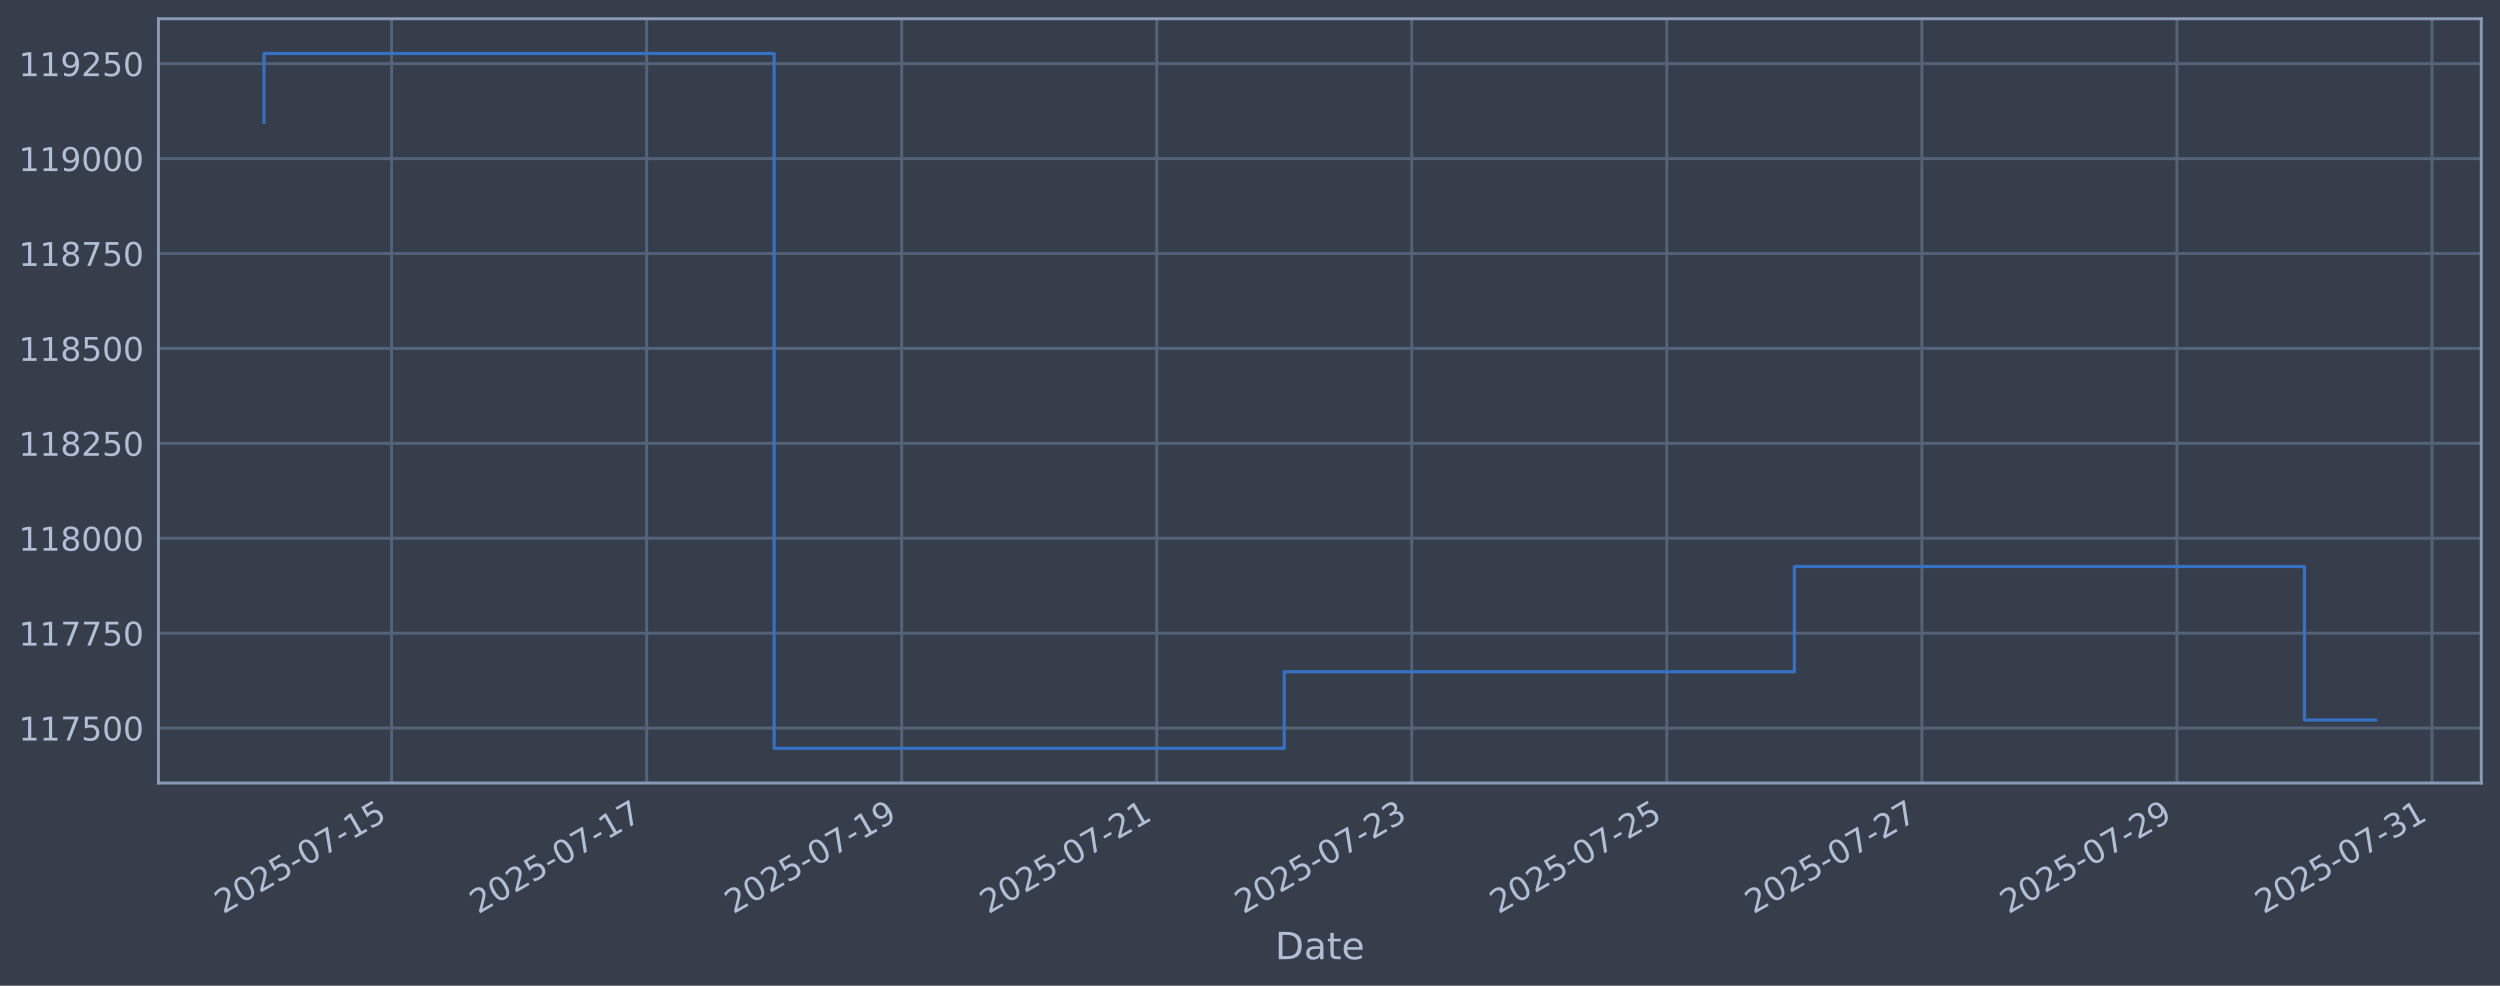
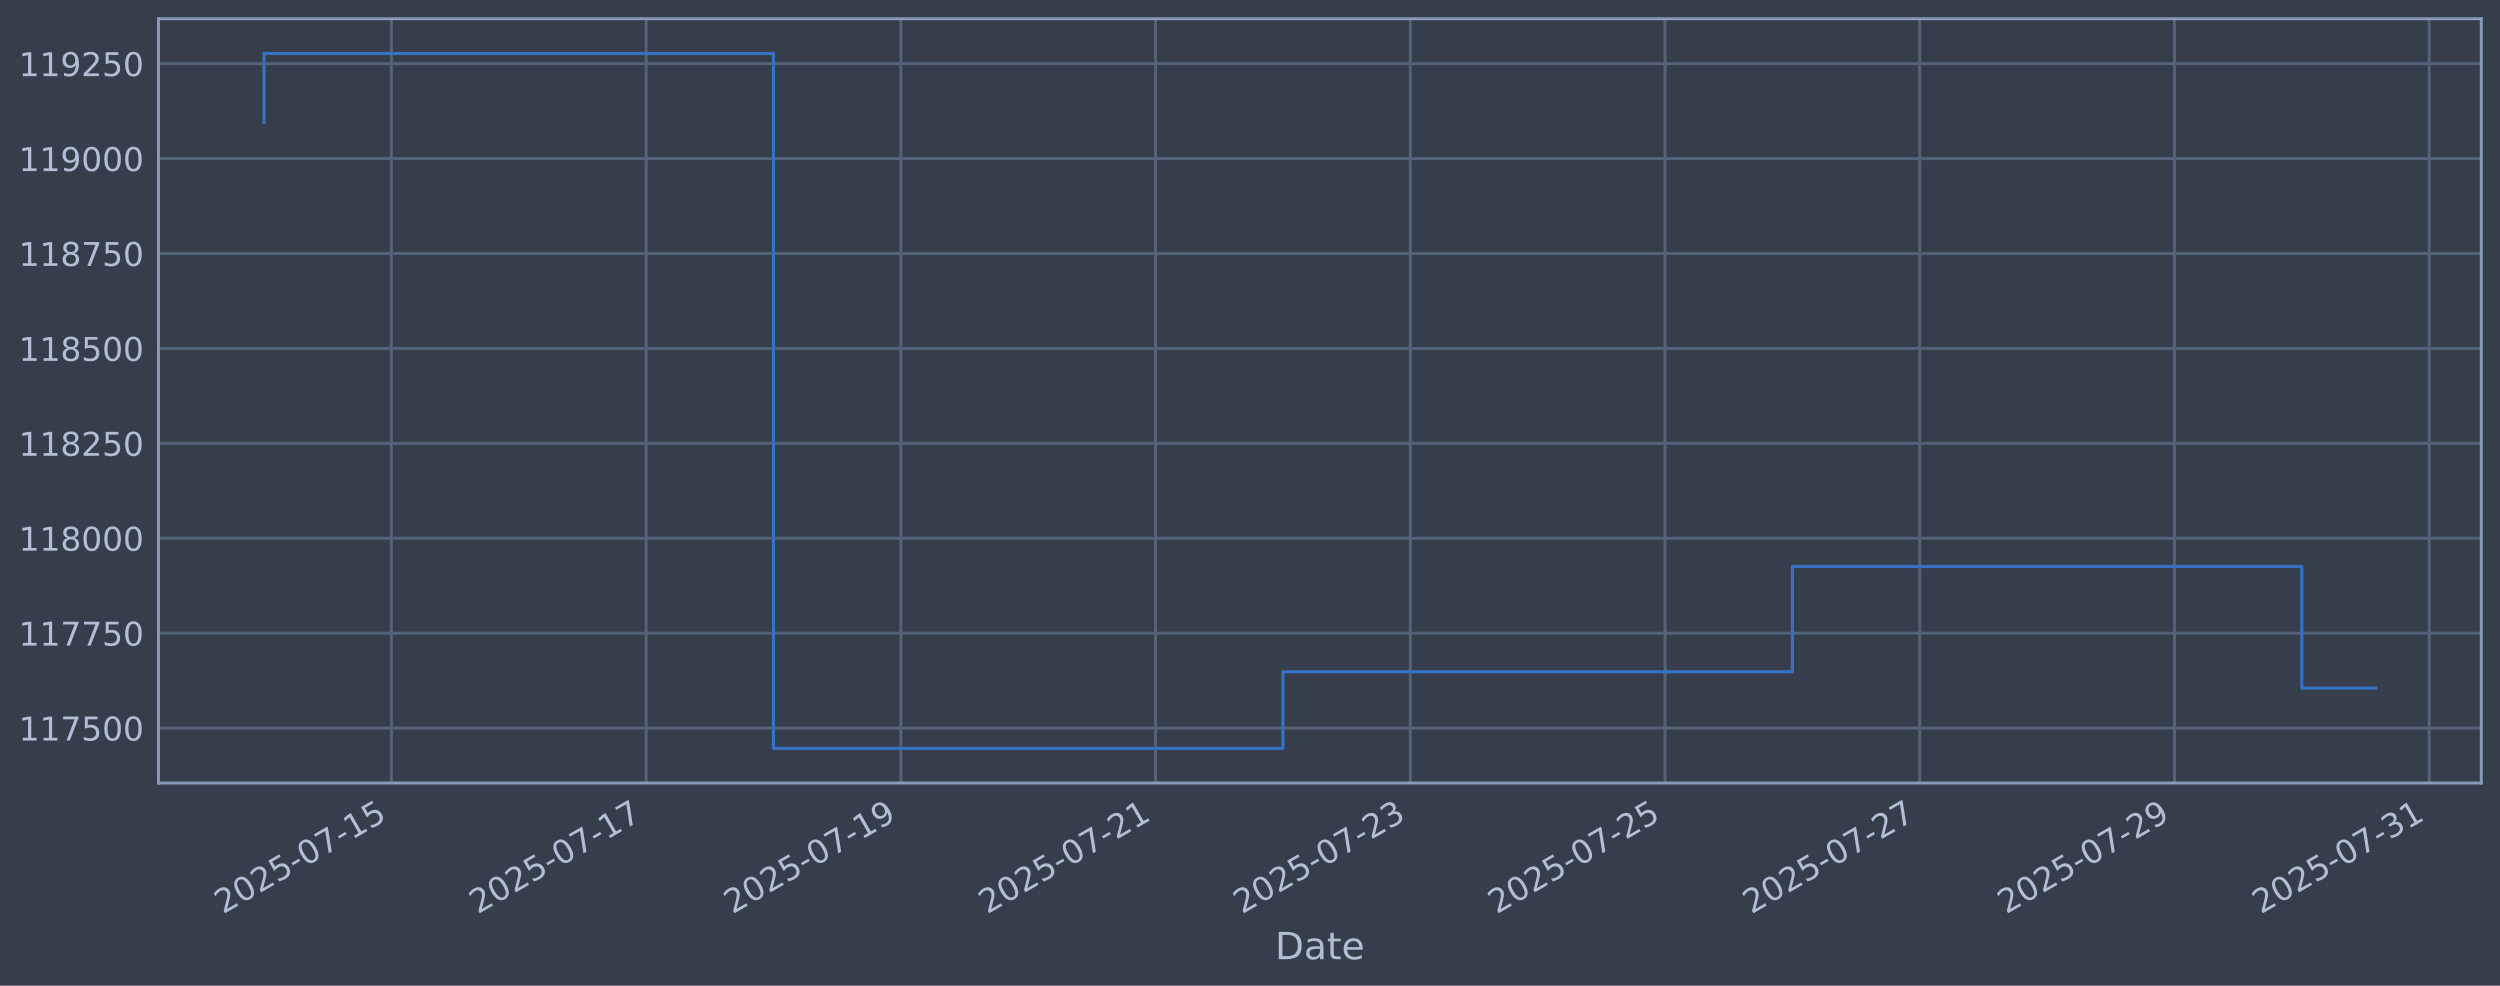
<svg xmlns="http://www.w3.org/2000/svg" xmlns:xlink="http://www.w3.org/1999/xlink" width="960.9pt" height="378.87pt" viewBox="0 0 960.9 378.87" version="1.1">
  <defs>
    <style type="text/css">*{stroke-linejoin: round; stroke-linecap: butt}</style>
  </defs>
  <g id="figure_1">
    <g id="patch_1">
      <path d="M 0 378.87  L 960.9 378.87  L 960.9 0  L 0 0  z " style="fill: #373e4b" />
    </g>
    <g id="axes_1">
      <g id="patch_2">
        <path d="M 60.901 300.96  L 953.701 300.96  L 953.701 7.2  L 60.901 7.2  z " style="fill: #373e4b" />
      </g>
      <g id="matplotlib.axis_1">
        <g id="xtick_1">
          <g id="line2d_1">
-             <path d="M 150.498 300.96  L 150.498 7.2  " clip-path="url(#p4c0bdd3017)" style="fill: none; stroke: #546379; stroke-width: 1.12; stroke-linecap: square" />
+             <path d="M 150.435 300.96  L 150.435 7.2  " clip-path="url(#p20396748d0)" style="fill: none; stroke: #546379; stroke-width: 1.12; stroke-linecap: square" />
          </g>
          <g id="line2d_2" />
          <g id="text_1">
-             <g style="fill: #b1bed6" transform="translate(85.77277 351.4642) rotate(-30) scale(0.126 -0.126)">
+             <g style="fill: #b1bed6" transform="translate(85.70967 351.4642) rotate(-30) scale(0.126 -0.126)">
              <defs>
                <path id="DejaVuSans-32" d="M 1228 531  L 3431 531  L 3431 0  L 469 0  L 469 531  Q 828 903 1448 1529  Q 2069 2156 2228 2338  Q 2531 2678 2651 2914  Q 2772 3150 2772 3378  Q 2772 3750 2511 3984  Q 2250 4219 1831 4219  Q 1534 4219 1204 4116  Q 875 4013 500 3803  L 500 4441  Q 881 4594 1212 4672  Q 1544 4750 1819 4750  Q 2544 4750 2975 4387  Q 3406 4025 3406 3419  Q 3406 3131 3298 2873  Q 3191 2616 2906 2266  Q 2828 2175 2409 1742  Q 1991 1309 1228 531  z " transform="scale(0.015625)" />
                <path id="DejaVuSans-30" d="M 2034 4250  Q 1547 4250 1301 3770  Q 1056 3291 1056 2328  Q 1056 1369 1301 889  Q 1547 409 2034 409  Q 2525 409 2770 889  Q 3016 1369 3016 2328  Q 3016 3291 2770 3770  Q 2525 4250 2034 4250  z M 2034 4750  Q 2819 4750 3233 4129  Q 3647 3509 3647 2328  Q 3647 1150 3233 529  Q 2819 -91 2034 -91  Q 1250 -91 836 529  Q 422 1150 422 2328  Q 422 3509 836 4129  Q 1250 4750 2034 4750  z " transform="scale(0.015625)" />
                <path id="DejaVuSans-35" d="M 691 4666  L 3169 4666  L 3169 4134  L 1269 4134  L 1269 2991  Q 1406 3038 1543 3061  Q 1681 3084 1819 3084  Q 2600 3084 3056 2656  Q 3513 2228 3513 1497  Q 3513 744 3044 326  Q 2575 -91 1722 -91  Q 1428 -91 1123 -41  Q 819 9 494 109  L 494 744  Q 775 591 1075 516  Q 1375 441 1709 441  Q 2250 441 2565 725  Q 2881 1009 2881 1497  Q 2881 1984 2565 2268  Q 2250 2553 1709 2553  Q 1456 2553 1204 2497  Q 953 2441 691 2322  L 691 4666  z " transform="scale(0.015625)" />
                <path id="DejaVuSans-2d" d="M 313 2009  L 1997 2009  L 1997 1497  L 313 1497  L 313 2009  z " transform="scale(0.015625)" />
                <path id="DejaVuSans-37" d="M 525 4666  L 3525 4666  L 3525 4397  L 1831 0  L 1172 0  L 2766 4134  L 525 4134  L 525 4666  z " transform="scale(0.015625)" />
                <path id="DejaVuSans-31" d="M 794 531  L 1825 531  L 1825 4091  L 703 3866  L 703 4441  L 1819 4666  L 2450 4666  L 2450 531  L 3481 531  L 3481 0  L 794 0  L 794 531  z " transform="scale(0.015625)" />
              </defs>
              <use xlink:href="#DejaVuSans-32" />
              <use xlink:href="#DejaVuSans-30" transform="translate(63.62305 0)" />
              <use xlink:href="#DejaVuSans-32" transform="translate(127.2461 0)" />
              <use xlink:href="#DejaVuSans-35" transform="translate(190.8691 0)" />
              <use xlink:href="#DejaVuSans-2d" transform="translate(254.4922 0)" />
              <use xlink:href="#DejaVuSans-30" transform="translate(290.5762 0)" />
              <use xlink:href="#DejaVuSans-37" transform="translate(354.1992 0)" />
              <use xlink:href="#DejaVuSans-2d" transform="translate(417.8223 0)" />
              <use xlink:href="#DejaVuSans-31" transform="translate(453.9062 0)" />
              <use xlink:href="#DejaVuSans-35" transform="translate(517.5293 0)" />
            </g>
          </g>
        </g>
        <g id="xtick_2">
          <g id="line2d_3">
-             <path d="M 248.53 300.96  L 248.53 7.2  " clip-path="url(#p4c0bdd3017)" style="fill: none; stroke: #546379; stroke-width: 1.12; stroke-linecap: square" />
+             <path d="M 248.341 300.96  L 248.341 7.2  " clip-path="url(#p20396748d0)" style="fill: none; stroke: #546379; stroke-width: 1.12; stroke-linecap: square" />
          </g>
          <g id="line2d_4" />
          <g id="text_2">
-             <g style="fill: #b1bed6" transform="translate(183.8047 351.4642) rotate(-30) scale(0.126 -0.126)">
+             <g style="fill: #b1bed6" transform="translate(183.6154 351.4642) rotate(-30) scale(0.126 -0.126)">
              <use xlink:href="#DejaVuSans-32" />
              <use xlink:href="#DejaVuSans-30" transform="translate(63.62305 0)" />
              <use xlink:href="#DejaVuSans-32" transform="translate(127.2461 0)" />
              <use xlink:href="#DejaVuSans-35" transform="translate(190.8691 0)" />
              <use xlink:href="#DejaVuSans-2d" transform="translate(254.4922 0)" />
              <use xlink:href="#DejaVuSans-30" transform="translate(290.5762 0)" />
              <use xlink:href="#DejaVuSans-37" transform="translate(354.1992 0)" />
              <use xlink:href="#DejaVuSans-2d" transform="translate(417.8223 0)" />
              <use xlink:href="#DejaVuSans-31" transform="translate(453.9062 0)" />
              <use xlink:href="#DejaVuSans-37" transform="translate(517.5293 0)" />
            </g>
          </g>
        </g>
        <g id="xtick_3">
          <g id="line2d_5">
-             <path d="M 346.562 300.96  L 346.562 7.2  " clip-path="url(#p4c0bdd3017)" style="fill: none; stroke: #546379; stroke-width: 1.12; stroke-linecap: square" />
+             <path d="M 346.247 300.96  L 346.247 7.2  " clip-path="url(#p20396748d0)" style="fill: none; stroke: #546379; stroke-width: 1.12; stroke-linecap: square" />
          </g>
          <g id="line2d_6" />
          <g id="text_3">
-             <g style="fill: #b1bed6" transform="translate(281.8366 351.4642) rotate(-30) scale(0.126 -0.126)">
+             <g style="fill: #b1bed6" transform="translate(281.5211 351.4642) rotate(-30) scale(0.126 -0.126)">
              <defs>
                <path id="DejaVuSans-39" d="M 703 97  L 703 672  Q 941 559 1184 500  Q 1428 441 1663 441  Q 2288 441 2617 861  Q 2947 1281 2994 2138  Q 2813 1869 2534 1725  Q 2256 1581 1919 1581  Q 1219 1581 811 2004  Q 403 2428 403 3163  Q 403 3881 828 4315  Q 1253 4750 1959 4750  Q 2769 4750 3195 4129  Q 3622 3509 3622 2328  Q 3622 1225 3098 567  Q 2575 -91 1691 -91  Q 1453 -91 1209 -44  Q 966 3 703 97  z M 1959 2075  Q 2384 2075 2632 2365  Q 2881 2656 2881 3163  Q 2881 3666 2632 3958  Q 2384 4250 1959 4250  Q 1534 4250 1286 3958  Q 1038 3666 1038 3163  Q 1038 2656 1286 2365  Q 1534 2075 1959 2075  z " transform="scale(0.015625)" />
              </defs>
              <use xlink:href="#DejaVuSans-32" />
              <use xlink:href="#DejaVuSans-30" transform="translate(63.62305 0)" />
              <use xlink:href="#DejaVuSans-32" transform="translate(127.2461 0)" />
              <use xlink:href="#DejaVuSans-35" transform="translate(190.8691 0)" />
              <use xlink:href="#DejaVuSans-2d" transform="translate(254.4922 0)" />
              <use xlink:href="#DejaVuSans-30" transform="translate(290.5762 0)" />
              <use xlink:href="#DejaVuSans-37" transform="translate(354.1992 0)" />
              <use xlink:href="#DejaVuSans-2d" transform="translate(417.8223 0)" />
              <use xlink:href="#DejaVuSans-31" transform="translate(453.9062 0)" />
              <use xlink:href="#DejaVuSans-39" transform="translate(517.5293 0)" />
            </g>
          </g>
        </g>
        <g id="xtick_4">
          <g id="line2d_7">
-             <path d="M 444.594 300.96  L 444.594 7.2  " clip-path="url(#p4c0bdd3017)" style="fill: none; stroke: #546379; stroke-width: 1.12; stroke-linecap: square" />
+             <path d="M 444.152 300.96  L 444.152 7.2  " clip-path="url(#p20396748d0)" style="fill: none; stroke: #546379; stroke-width: 1.12; stroke-linecap: square" />
          </g>
          <g id="line2d_8" />
          <g id="text_4">
-             <g style="fill: #b1bed6" transform="translate(379.8685 351.4642) rotate(-30) scale(0.126 -0.126)">
+             <g style="fill: #b1bed6" transform="translate(379.4268 351.4642) rotate(-30) scale(0.126 -0.126)">
              <use xlink:href="#DejaVuSans-32" />
              <use xlink:href="#DejaVuSans-30" transform="translate(63.62305 0)" />
              <use xlink:href="#DejaVuSans-32" transform="translate(127.2461 0)" />
              <use xlink:href="#DejaVuSans-35" transform="translate(190.8691 0)" />
              <use xlink:href="#DejaVuSans-2d" transform="translate(254.4922 0)" />
              <use xlink:href="#DejaVuSans-30" transform="translate(290.5762 0)" />
              <use xlink:href="#DejaVuSans-37" transform="translate(354.1992 0)" />
              <use xlink:href="#DejaVuSans-2d" transform="translate(417.8223 0)" />
              <use xlink:href="#DejaVuSans-32" transform="translate(453.9062 0)" />
              <use xlink:href="#DejaVuSans-31" transform="translate(517.5293 0)" />
            </g>
          </g>
        </g>
        <g id="xtick_5">
          <g id="line2d_9">
-             <path d="M 542.626 300.96  L 542.626 7.2  " clip-path="url(#p4c0bdd3017)" style="fill: none; stroke: #546379; stroke-width: 1.12; stroke-linecap: square" />
+             <path d="M 542.058 300.96  L 542.058 7.2  " clip-path="url(#p20396748d0)" style="fill: none; stroke: #546379; stroke-width: 1.12; stroke-linecap: square" />
          </g>
          <g id="line2d_10" />
          <g id="text_5">
-             <g style="fill: #b1bed6" transform="translate(477.9004 351.4642) rotate(-30) scale(0.126 -0.126)">
+             <g style="fill: #b1bed6" transform="translate(477.3325 351.4642) rotate(-30) scale(0.126 -0.126)">
              <defs>
                <path id="DejaVuSans-33" d="M 2597 2516  Q 3050 2419 3304 2112  Q 3559 1806 3559 1356  Q 3559 666 3084 287  Q 2609 -91 1734 -91  Q 1441 -91 1130 -33  Q 819 25 488 141  L 488 750  Q 750 597 1062 519  Q 1375 441 1716 441  Q 2309 441 2620 675  Q 2931 909 2931 1356  Q 2931 1769 2642 2001  Q 2353 2234 1838 2234  L 1294 2234  L 1294 2753  L 1863 2753  Q 2328 2753 2575 2939  Q 2822 3125 2822 3475  Q 2822 3834 2567 4026  Q 2313 4219 1838 4219  Q 1578 4219 1281 4162  Q 984 4106 628 3988  L 628 4550  Q 988 4650 1302 4700  Q 1616 4750 1894 4750  Q 2613 4750 3031 4423  Q 3450 4097 3450 3541  Q 3450 3153 3228 2886  Q 3006 2619 2597 2516  z " transform="scale(0.015625)" />
              </defs>
              <use xlink:href="#DejaVuSans-32" />
              <use xlink:href="#DejaVuSans-30" transform="translate(63.62305 0)" />
              <use xlink:href="#DejaVuSans-32" transform="translate(127.2461 0)" />
              <use xlink:href="#DejaVuSans-35" transform="translate(190.8691 0)" />
              <use xlink:href="#DejaVuSans-2d" transform="translate(254.4922 0)" />
              <use xlink:href="#DejaVuSans-30" transform="translate(290.5762 0)" />
              <use xlink:href="#DejaVuSans-37" transform="translate(354.1992 0)" />
              <use xlink:href="#DejaVuSans-2d" transform="translate(417.8223 0)" />
              <use xlink:href="#DejaVuSans-32" transform="translate(453.9062 0)" />
              <use xlink:href="#DejaVuSans-33" transform="translate(517.5293 0)" />
            </g>
          </g>
        </g>
        <g id="xtick_6">
          <g id="line2d_11">
-             <path d="M 640.658 300.96  L 640.658 7.2  " clip-path="url(#p4c0bdd3017)" style="fill: none; stroke: #546379; stroke-width: 1.12; stroke-linecap: square" />
+             <path d="M 639.964 300.96  L 639.964 7.2  " clip-path="url(#p20396748d0)" style="fill: none; stroke: #546379; stroke-width: 1.12; stroke-linecap: square" />
          </g>
          <g id="line2d_12" />
          <g id="text_6">
-             <g style="fill: #b1bed6" transform="translate(575.9324 351.4642) rotate(-30) scale(0.126 -0.126)">
+             <g style="fill: #b1bed6" transform="translate(575.2382 351.4642) rotate(-30) scale(0.126 -0.126)">
              <use xlink:href="#DejaVuSans-32" />
              <use xlink:href="#DejaVuSans-30" transform="translate(63.62305 0)" />
              <use xlink:href="#DejaVuSans-32" transform="translate(127.2461 0)" />
              <use xlink:href="#DejaVuSans-35" transform="translate(190.8691 0)" />
              <use xlink:href="#DejaVuSans-2d" transform="translate(254.4922 0)" />
              <use xlink:href="#DejaVuSans-30" transform="translate(290.5762 0)" />
              <use xlink:href="#DejaVuSans-37" transform="translate(354.1992 0)" />
              <use xlink:href="#DejaVuSans-2d" transform="translate(417.8223 0)" />
              <use xlink:href="#DejaVuSans-32" transform="translate(453.9062 0)" />
              <use xlink:href="#DejaVuSans-35" transform="translate(517.5293 0)" />
            </g>
          </g>
        </g>
        <g id="xtick_7">
          <g id="line2d_13">
-             <path d="M 738.69 300.96  L 738.69 7.2  " clip-path="url(#p4c0bdd3017)" style="fill: none; stroke: #546379; stroke-width: 1.12; stroke-linecap: square" />
+             <path d="M 737.869 300.96  L 737.869 7.2  " clip-path="url(#p20396748d0)" style="fill: none; stroke: #546379; stroke-width: 1.12; stroke-linecap: square" />
          </g>
          <g id="line2d_14" />
          <g id="text_7">
-             <g style="fill: #b1bed6" transform="translate(673.9643 351.4642) rotate(-30) scale(0.126 -0.126)">
+             <g style="fill: #b1bed6" transform="translate(673.1439 351.4642) rotate(-30) scale(0.126 -0.126)">
              <use xlink:href="#DejaVuSans-32" />
              <use xlink:href="#DejaVuSans-30" transform="translate(63.62305 0)" />
              <use xlink:href="#DejaVuSans-32" transform="translate(127.2461 0)" />
              <use xlink:href="#DejaVuSans-35" transform="translate(190.8691 0)" />
              <use xlink:href="#DejaVuSans-2d" transform="translate(254.4922 0)" />
              <use xlink:href="#DejaVuSans-30" transform="translate(290.5762 0)" />
              <use xlink:href="#DejaVuSans-37" transform="translate(354.1992 0)" />
              <use xlink:href="#DejaVuSans-2d" transform="translate(417.8223 0)" />
              <use xlink:href="#DejaVuSans-32" transform="translate(453.9062 0)" />
              <use xlink:href="#DejaVuSans-37" transform="translate(517.5293 0)" />
            </g>
          </g>
        </g>
        <g id="xtick_8">
          <g id="line2d_15">
-             <path d="M 836.722 300.96  L 836.722 7.2  " clip-path="url(#p4c0bdd3017)" style="fill: none; stroke: #546379; stroke-width: 1.12; stroke-linecap: square" />
+             <path d="M 835.775 300.96  L 835.775 7.2  " clip-path="url(#p20396748d0)" style="fill: none; stroke: #546379; stroke-width: 1.12; stroke-linecap: square" />
          </g>
          <g id="line2d_16" />
          <g id="text_8">
-             <g style="fill: #b1bed6" transform="translate(771.9962 351.4642) rotate(-30) scale(0.126 -0.126)">
+             <g style="fill: #b1bed6" transform="translate(771.0496 351.4642) rotate(-30) scale(0.126 -0.126)">
              <use xlink:href="#DejaVuSans-32" />
              <use xlink:href="#DejaVuSans-30" transform="translate(63.62305 0)" />
              <use xlink:href="#DejaVuSans-32" transform="translate(127.2461 0)" />
              <use xlink:href="#DejaVuSans-35" transform="translate(190.8691 0)" />
              <use xlink:href="#DejaVuSans-2d" transform="translate(254.4922 0)" />
              <use xlink:href="#DejaVuSans-30" transform="translate(290.5762 0)" />
              <use xlink:href="#DejaVuSans-37" transform="translate(354.1992 0)" />
              <use xlink:href="#DejaVuSans-2d" transform="translate(417.8223 0)" />
              <use xlink:href="#DejaVuSans-32" transform="translate(453.9062 0)" />
              <use xlink:href="#DejaVuSans-39" transform="translate(517.5293 0)" />
            </g>
          </g>
        </g>
        <g id="xtick_9">
          <g id="line2d_17">
-             <path d="M 934.754 300.96  L 934.754 7.2  " clip-path="url(#p4c0bdd3017)" style="fill: none; stroke: #546379; stroke-width: 1.12; stroke-linecap: square" />
+             <path d="M 933.681 300.96  L 933.681 7.2  " clip-path="url(#p20396748d0)" style="fill: none; stroke: #546379; stroke-width: 1.12; stroke-linecap: square" />
          </g>
          <g id="line2d_18" />
          <g id="text_9">
-             <g style="fill: #b1bed6" transform="translate(870.0281 351.4642) rotate(-30) scale(0.126 -0.126)">
+             <g style="fill: #b1bed6" transform="translate(868.9554 351.4642) rotate(-30) scale(0.126 -0.126)">
              <use xlink:href="#DejaVuSans-32" />
              <use xlink:href="#DejaVuSans-30" transform="translate(63.62305 0)" />
              <use xlink:href="#DejaVuSans-32" transform="translate(127.2461 0)" />
              <use xlink:href="#DejaVuSans-35" transform="translate(190.8691 0)" />
              <use xlink:href="#DejaVuSans-2d" transform="translate(254.4922 0)" />
              <use xlink:href="#DejaVuSans-30" transform="translate(290.5762 0)" />
              <use xlink:href="#DejaVuSans-37" transform="translate(354.1992 0)" />
              <use xlink:href="#DejaVuSans-2d" transform="translate(417.8223 0)" />
              <use xlink:href="#DejaVuSans-33" transform="translate(453.9062 0)" />
              <use xlink:href="#DejaVuSans-31" transform="translate(517.5293 0)" />
            </g>
          </g>
        </g>
        <g id="text_10">
          <g style="fill: #b1bed6" transform="translate(490.0914 368.6753) scale(0.144 -0.144)">
            <defs>
              <path id="DejaVuSans-44" d="M 1259 4147  L 1259 519  L 2022 519  Q 2988 519 3436 956  Q 3884 1394 3884 2338  Q 3884 3275 3436 3711  Q 2988 4147 2022 4147  L 1259 4147  z M 628 4666  L 1925 4666  Q 3281 4666 3915 4102  Q 4550 3538 4550 2338  Q 4550 1131 3912 565  Q 3275 0 1925 0  L 628 0  L 628 4666  z " transform="scale(0.015625)" />
              <path id="DejaVuSans-61" d="M 2194 1759  Q 1497 1759 1228 1600  Q 959 1441 959 1056  Q 959 750 1161 570  Q 1363 391 1709 391  Q 2188 391 2477 730  Q 2766 1069 2766 1631  L 2766 1759  L 2194 1759  z M 3341 1997  L 3341 0  L 2766 0  L 2766 531  Q 2569 213 2275 61  Q 1981 -91 1556 -91  Q 1019 -91 701 211  Q 384 513 384 1019  Q 384 1609 779 1909  Q 1175 2209 1959 2209  L 2766 2209  L 2766 2266  Q 2766 2663 2505 2880  Q 2244 3097 1772 3097  Q 1472 3097 1187 3025  Q 903 2953 641 2809  L 641 3341  Q 956 3463 1253 3523  Q 1550 3584 1831 3584  Q 2591 3584 2966 3190  Q 3341 2797 3341 1997  z " transform="scale(0.015625)" />
              <path id="DejaVuSans-74" d="M 1172 4494  L 1172 3500  L 2356 3500  L 2356 3053  L 1172 3053  L 1172 1153  Q 1172 725 1289 603  Q 1406 481 1766 481  L 2356 481  L 2356 0  L 1766 0  Q 1100 0 847 248  Q 594 497 594 1153  L 594 3053  L 172 3053  L 172 3500  L 594 3500  L 594 4494  L 1172 4494  z " transform="scale(0.015625)" />
              <path id="DejaVuSans-65" d="M 3597 1894  L 3597 1613  L 953 1613  Q 991 1019 1311 708  Q 1631 397 2203 397  Q 2534 397 2845 478  Q 3156 559 3463 722  L 3463 178  Q 3153 47 2828 -22  Q 2503 -91 2169 -91  Q 1331 -91 842 396  Q 353 884 353 1716  Q 353 2575 817 3079  Q 1281 3584 2069 3584  Q 2775 3584 3186 3129  Q 3597 2675 3597 1894  z M 3022 2063  Q 3016 2534 2758 2815  Q 2500 3097 2075 3097  Q 1594 3097 1305 2825  Q 1016 2553 972 2059  L 3022 2063  z " transform="scale(0.015625)" />
            </defs>
            <use xlink:href="#DejaVuSans-44" />
            <use xlink:href="#DejaVuSans-61" transform="translate(77.00195 0)" />
            <use xlink:href="#DejaVuSans-74" transform="translate(138.2812 0)" />
            <use xlink:href="#DejaVuSans-65" transform="translate(177.4902 0)" />
          </g>
        </g>
      </g>
      <g id="matplotlib.axis_2">
        <g id="ytick_1">
          <g id="line2d_19">
-             <path d="M 60.901 279.843  L 953.701 279.843  " clip-path="url(#p4c0bdd3017)" style="fill: none; stroke: #546379; stroke-width: 1.12; stroke-linecap: square" />
+             <path d="M 60.901 279.843  L 953.701 279.843  " clip-path="url(#p20396748d0)" style="fill: none; stroke: #546379; stroke-width: 1.12; stroke-linecap: square" />
          </g>
          <g id="line2d_20" />
          <g id="text_11">
            <g style="fill: #b1bed6" transform="translate(7.2 284.6295) scale(0.126 -0.126)">
              <use xlink:href="#DejaVuSans-31" />
              <use xlink:href="#DejaVuSans-31" transform="translate(63.62305 0)" />
              <use xlink:href="#DejaVuSans-37" transform="translate(127.2461 0)" />
              <use xlink:href="#DejaVuSans-35" transform="translate(190.8691 0)" />
              <use xlink:href="#DejaVuSans-30" transform="translate(254.4922 0)" />
              <use xlink:href="#DejaVuSans-30" transform="translate(318.1152 0)" />
            </g>
          </g>
        </g>
        <g id="ytick_2">
          <g id="line2d_21">
-             <path d="M 60.901 243.361  L 953.701 243.361  " clip-path="url(#p4c0bdd3017)" style="fill: none; stroke: #546379; stroke-width: 1.12; stroke-linecap: square" />
+             <path d="M 60.901 243.361  L 953.701 243.361  " clip-path="url(#p20396748d0)" style="fill: none; stroke: #546379; stroke-width: 1.12; stroke-linecap: square" />
          </g>
          <g id="line2d_22" />
          <g id="text_12">
            <g style="fill: #b1bed6" transform="translate(7.2 248.1479) scale(0.126 -0.126)">
              <use xlink:href="#DejaVuSans-31" />
              <use xlink:href="#DejaVuSans-31" transform="translate(63.62305 0)" />
              <use xlink:href="#DejaVuSans-37" transform="translate(127.2461 0)" />
              <use xlink:href="#DejaVuSans-37" transform="translate(190.8691 0)" />
              <use xlink:href="#DejaVuSans-35" transform="translate(254.4922 0)" />
              <use xlink:href="#DejaVuSans-30" transform="translate(318.1152 0)" />
            </g>
          </g>
        </g>
        <g id="ytick_3">
          <g id="line2d_23">
-             <path d="M 60.901 206.879  L 953.701 206.879  " clip-path="url(#p4c0bdd3017)" style="fill: none; stroke: #546379; stroke-width: 1.12; stroke-linecap: square" />
+             <path d="M 60.901 206.879  L 953.701 206.879  " clip-path="url(#p20396748d0)" style="fill: none; stroke: #546379; stroke-width: 1.12; stroke-linecap: square" />
          </g>
          <g id="line2d_24" />
          <g id="text_13">
            <g style="fill: #b1bed6" transform="translate(7.2 211.6662) scale(0.126 -0.126)">
              <defs>
                <path id="DejaVuSans-38" d="M 2034 2216  Q 1584 2216 1326 1975  Q 1069 1734 1069 1313  Q 1069 891 1326 650  Q 1584 409 2034 409  Q 2484 409 2743 651  Q 3003 894 3003 1313  Q 3003 1734 2745 1975  Q 2488 2216 2034 2216  z M 1403 2484  Q 997 2584 770 2862  Q 544 3141 544 3541  Q 544 4100 942 4425  Q 1341 4750 2034 4750  Q 2731 4750 3128 4425  Q 3525 4100 3525 3541  Q 3525 3141 3298 2862  Q 3072 2584 2669 2484  Q 3125 2378 3379 2068  Q 3634 1759 3634 1313  Q 3634 634 3220 271  Q 2806 -91 2034 -91  Q 1263 -91 848 271  Q 434 634 434 1313  Q 434 1759 690 2068  Q 947 2378 1403 2484  z M 1172 3481  Q 1172 3119 1398 2916  Q 1625 2713 2034 2713  Q 2441 2713 2670 2916  Q 2900 3119 2900 3481  Q 2900 3844 2670 4047  Q 2441 4250 2034 4250  Q 1625 4250 1398 4047  Q 1172 3844 1172 3481  z " transform="scale(0.015625)" />
              </defs>
              <use xlink:href="#DejaVuSans-31" />
              <use xlink:href="#DejaVuSans-31" transform="translate(63.62305 0)" />
              <use xlink:href="#DejaVuSans-38" transform="translate(127.2461 0)" />
              <use xlink:href="#DejaVuSans-30" transform="translate(190.8691 0)" />
              <use xlink:href="#DejaVuSans-30" transform="translate(254.4922 0)" />
              <use xlink:href="#DejaVuSans-30" transform="translate(318.1152 0)" />
            </g>
          </g>
        </g>
        <g id="ytick_4">
          <g id="line2d_25">
-             <path d="M 60.901 170.398  L 953.701 170.398  " clip-path="url(#p4c0bdd3017)" style="fill: none; stroke: #546379; stroke-width: 1.12; stroke-linecap: square" />
+             <path d="M 60.901 170.398  L 953.701 170.398  " clip-path="url(#p20396748d0)" style="fill: none; stroke: #546379; stroke-width: 1.12; stroke-linecap: square" />
          </g>
          <g id="line2d_26" />
          <g id="text_14">
            <g style="fill: #b1bed6" transform="translate(7.2 175.1845) scale(0.126 -0.126)">
              <use xlink:href="#DejaVuSans-31" />
              <use xlink:href="#DejaVuSans-31" transform="translate(63.62305 0)" />
              <use xlink:href="#DejaVuSans-38" transform="translate(127.2461 0)" />
              <use xlink:href="#DejaVuSans-32" transform="translate(190.8691 0)" />
              <use xlink:href="#DejaVuSans-35" transform="translate(254.4922 0)" />
              <use xlink:href="#DejaVuSans-30" transform="translate(318.1152 0)" />
            </g>
          </g>
        </g>
        <g id="ytick_5">
          <g id="line2d_27">
-             <path d="M 60.901 133.916  L 953.701 133.916  " clip-path="url(#p4c0bdd3017)" style="fill: none; stroke: #546379; stroke-width: 1.12; stroke-linecap: square" />
+             <path d="M 60.901 133.916  L 953.701 133.916  " clip-path="url(#p20396748d0)" style="fill: none; stroke: #546379; stroke-width: 1.12; stroke-linecap: square" />
          </g>
          <g id="line2d_28" />
          <g id="text_15">
            <g style="fill: #b1bed6" transform="translate(7.2 138.7029) scale(0.126 -0.126)">
              <use xlink:href="#DejaVuSans-31" />
              <use xlink:href="#DejaVuSans-31" transform="translate(63.62305 0)" />
              <use xlink:href="#DejaVuSans-38" transform="translate(127.2461 0)" />
              <use xlink:href="#DejaVuSans-35" transform="translate(190.8691 0)" />
              <use xlink:href="#DejaVuSans-30" transform="translate(254.4922 0)" />
              <use xlink:href="#DejaVuSans-30" transform="translate(318.1152 0)" />
            </g>
          </g>
        </g>
        <g id="ytick_6">
          <g id="line2d_29">
-             <path d="M 60.901 97.434  L 953.701 97.434  " clip-path="url(#p4c0bdd3017)" style="fill: none; stroke: #546379; stroke-width: 1.12; stroke-linecap: square" />
+             <path d="M 60.901 97.434  L 953.701 97.434  " clip-path="url(#p20396748d0)" style="fill: none; stroke: #546379; stroke-width: 1.12; stroke-linecap: square" />
          </g>
          <g id="line2d_30" />
          <g id="text_16">
            <g style="fill: #b1bed6" transform="translate(7.2 102.2212) scale(0.126 -0.126)">
              <use xlink:href="#DejaVuSans-31" />
              <use xlink:href="#DejaVuSans-31" transform="translate(63.62305 0)" />
              <use xlink:href="#DejaVuSans-38" transform="translate(127.2461 0)" />
              <use xlink:href="#DejaVuSans-37" transform="translate(190.8691 0)" />
              <use xlink:href="#DejaVuSans-35" transform="translate(254.4922 0)" />
              <use xlink:href="#DejaVuSans-30" transform="translate(318.1152 0)" />
            </g>
          </g>
        </g>
        <g id="ytick_7">
          <g id="line2d_31">
-             <path d="M 60.901 60.953  L 953.701 60.953  " clip-path="url(#p4c0bdd3017)" style="fill: none; stroke: #546379; stroke-width: 1.12; stroke-linecap: square" />
+             <path d="M 60.901 60.953  L 953.701 60.953  " clip-path="url(#p20396748d0)" style="fill: none; stroke: #546379; stroke-width: 1.12; stroke-linecap: square" />
          </g>
          <g id="line2d_32" />
          <g id="text_17">
            <g style="fill: #b1bed6" transform="translate(7.2 65.73954) scale(0.126 -0.126)">
              <use xlink:href="#DejaVuSans-31" />
              <use xlink:href="#DejaVuSans-31" transform="translate(63.62305 0)" />
              <use xlink:href="#DejaVuSans-39" transform="translate(127.2461 0)" />
              <use xlink:href="#DejaVuSans-30" transform="translate(190.8691 0)" />
              <use xlink:href="#DejaVuSans-30" transform="translate(254.4922 0)" />
              <use xlink:href="#DejaVuSans-30" transform="translate(318.1152 0)" />
            </g>
          </g>
        </g>
        <g id="ytick_8">
          <g id="line2d_33">
-             <path d="M 60.901 24.471  L 953.701 24.471  " clip-path="url(#p4c0bdd3017)" style="fill: none; stroke: #546379; stroke-width: 1.12; stroke-linecap: square" />
+             <path d="M 60.901 24.471  L 953.701 24.471  " clip-path="url(#p20396748d0)" style="fill: none; stroke: #546379; stroke-width: 1.12; stroke-linecap: square" />
          </g>
          <g id="line2d_34" />
          <g id="text_18">
            <g style="fill: #b1bed6" transform="translate(7.2 29.25787) scale(0.126 -0.126)">
              <use xlink:href="#DejaVuSans-31" />
              <use xlink:href="#DejaVuSans-31" transform="translate(63.62305 0)" />
              <use xlink:href="#DejaVuSans-39" transform="translate(127.2461 0)" />
              <use xlink:href="#DejaVuSans-32" transform="translate(190.8691 0)" />
              <use xlink:href="#DejaVuSans-35" transform="translate(254.4922 0)" />
              <use xlink:href="#DejaVuSans-30" transform="translate(318.1152 0)" />
            </g>
          </g>
        </g>
      </g>
      <g id="line2d_35">
-         <path d="M 101.482 47.033  L 101.482 20.553  L 297.546 20.553  L 297.546 287.607  L 493.61 287.607  L 493.61 258.197  L 689.674 258.197  L 689.674 217.743  L 885.738 217.743  L 885.738 276.751  L 913.119 276.751  " clip-path="url(#p4c0bdd3017)" style="fill: none; stroke: #3572c6; stroke-width: 1.2; stroke-linecap: square" />
+         <path d="M 101.482 47.033  L 101.482 20.553  L 297.294 20.553  L 297.294 287.607  L 493.105 287.607  L 493.105 258.197  L 688.917 258.197  L 688.917 217.743  L 884.728 217.743  L 884.728 264.492  L 913.119 264.492  " clip-path="url(#p20396748d0)" style="fill: none; stroke: #3572c6; stroke-width: 1.2; stroke-linecap: square" />
      </g>
      <g id="patch_3">
        <path d="M 60.901 300.96  L 60.901 7.2  " style="fill: none; stroke: #899ab8; stroke-width: 1.12; stroke-linejoin: miter; stroke-linecap: square" />
      </g>
      <g id="patch_4">
        <path d="M 953.701 300.96  L 953.701 7.2  " style="fill: none; stroke: #899ab8; stroke-width: 1.12; stroke-linejoin: miter; stroke-linecap: square" />
      </g>
      <g id="patch_5">
        <path d="M 60.901 300.96  L 953.701 300.96  " style="fill: none; stroke: #899ab8; stroke-width: 1.12; stroke-linejoin: miter; stroke-linecap: square" />
      </g>
      <g id="patch_6">
        <path d="M 60.901 7.2  L 953.701 7.2  " style="fill: none; stroke: #899ab8; stroke-width: 1.12; stroke-linejoin: miter; stroke-linecap: square" />
      </g>
    </g>
  </g>
  <defs>
-     <clipPath id="p4c0bdd3017">
+     <clipPath id="p20396748d0">
      <rect x="60.901" y="7.2" width="892.8" height="293.76" />
    </clipPath>
  </defs>
</svg>
